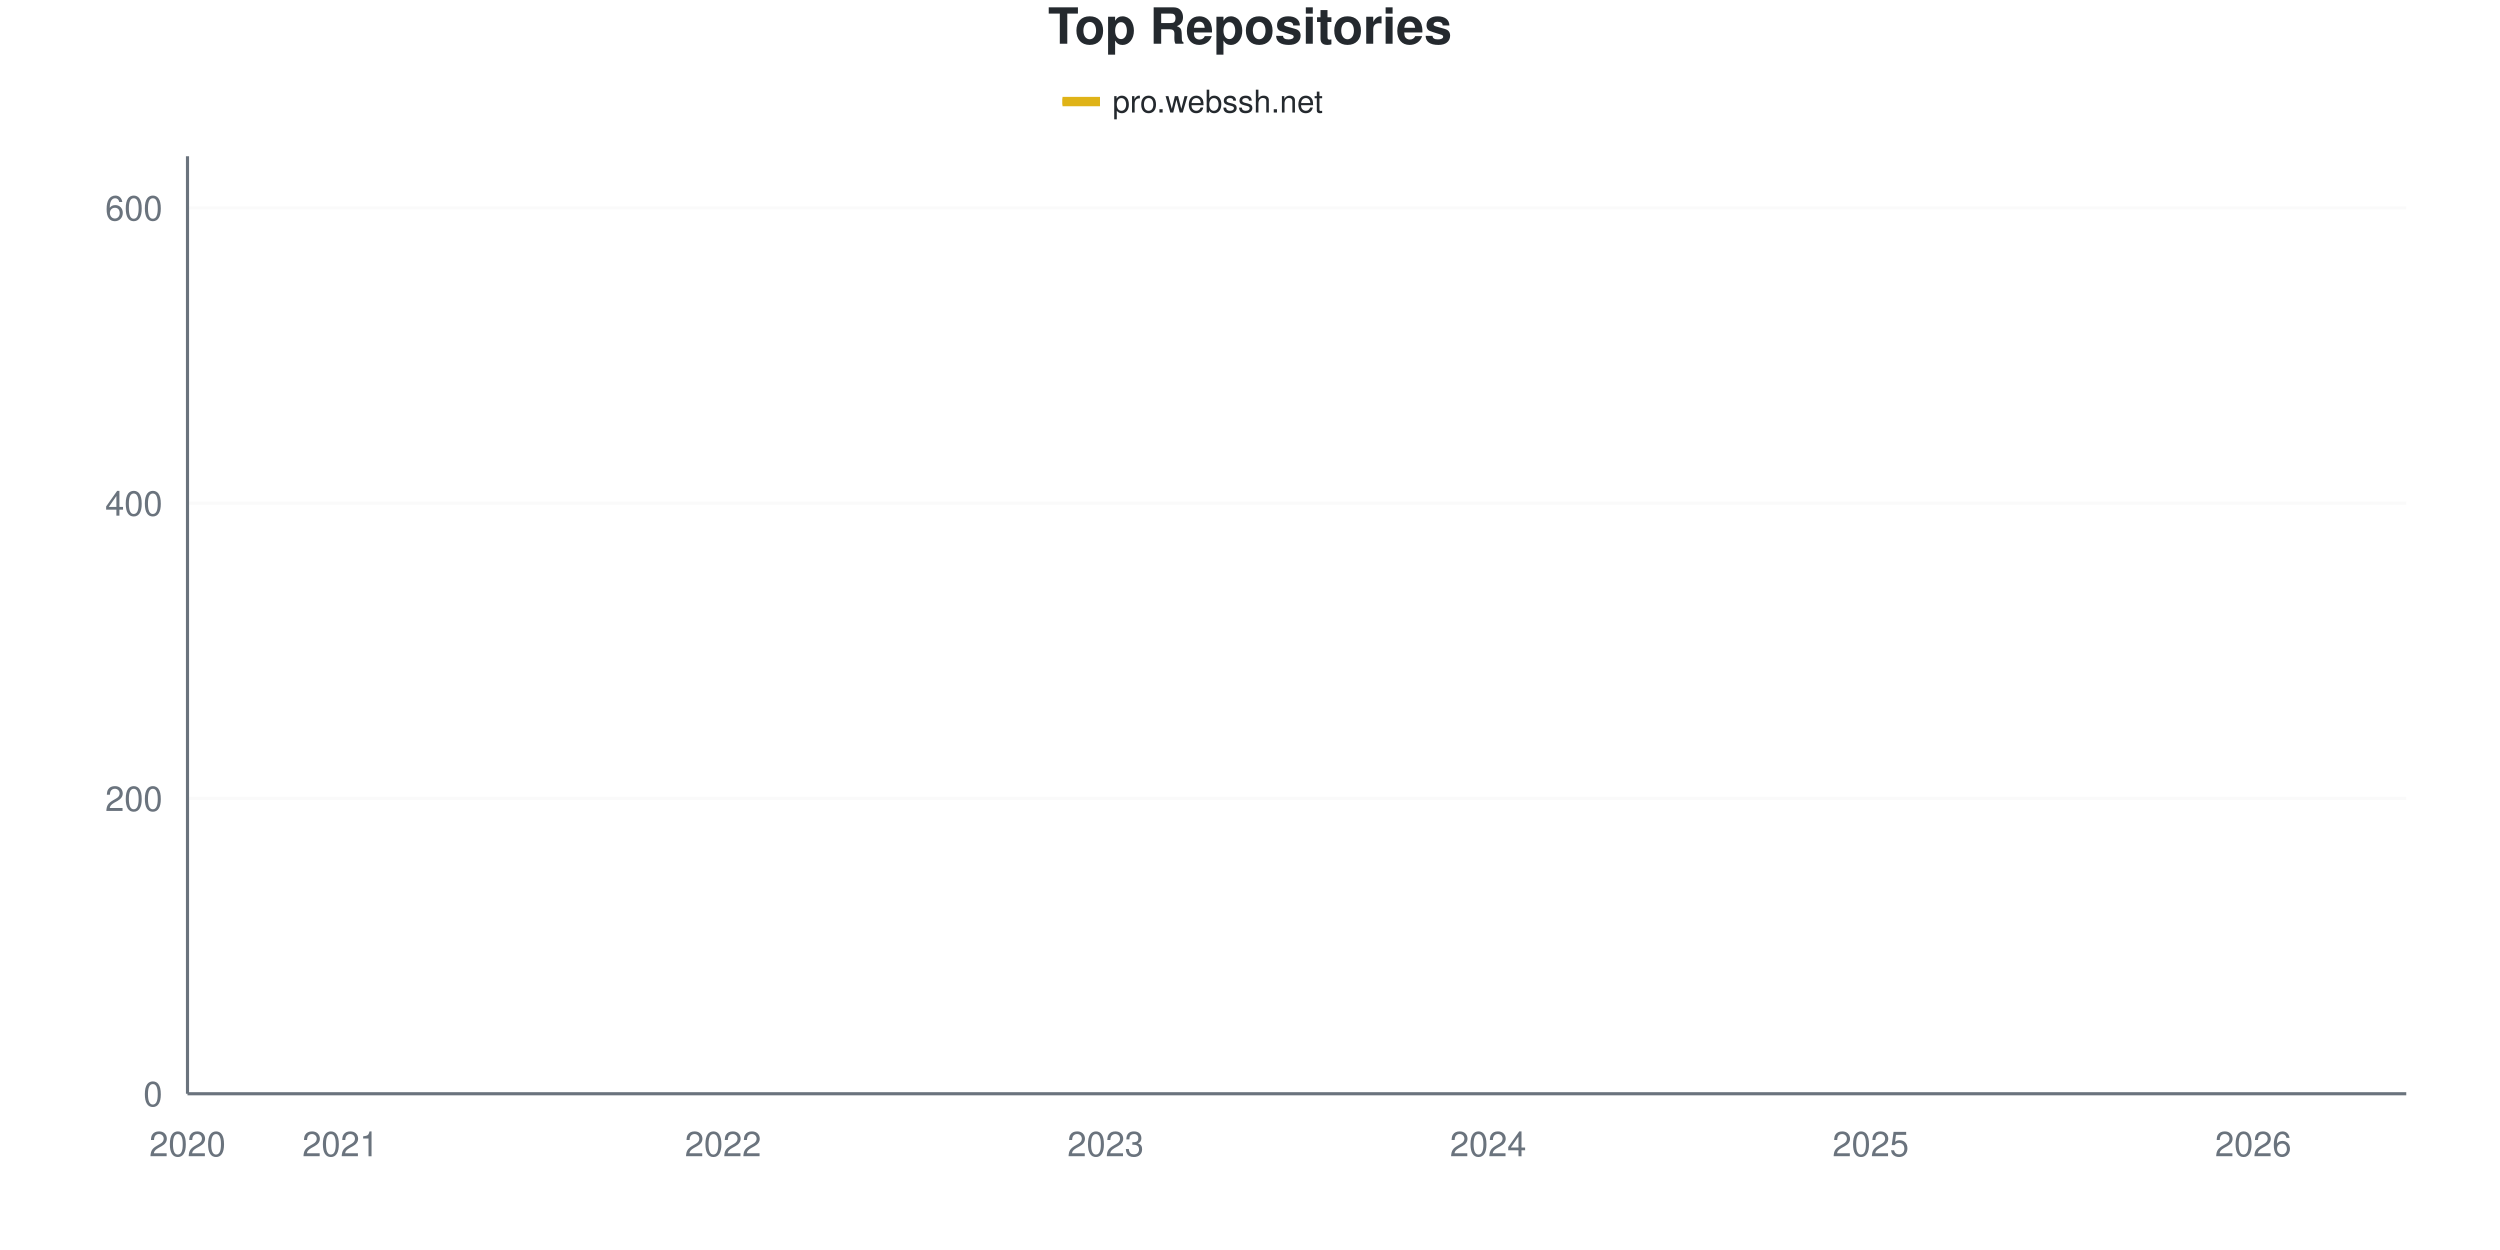
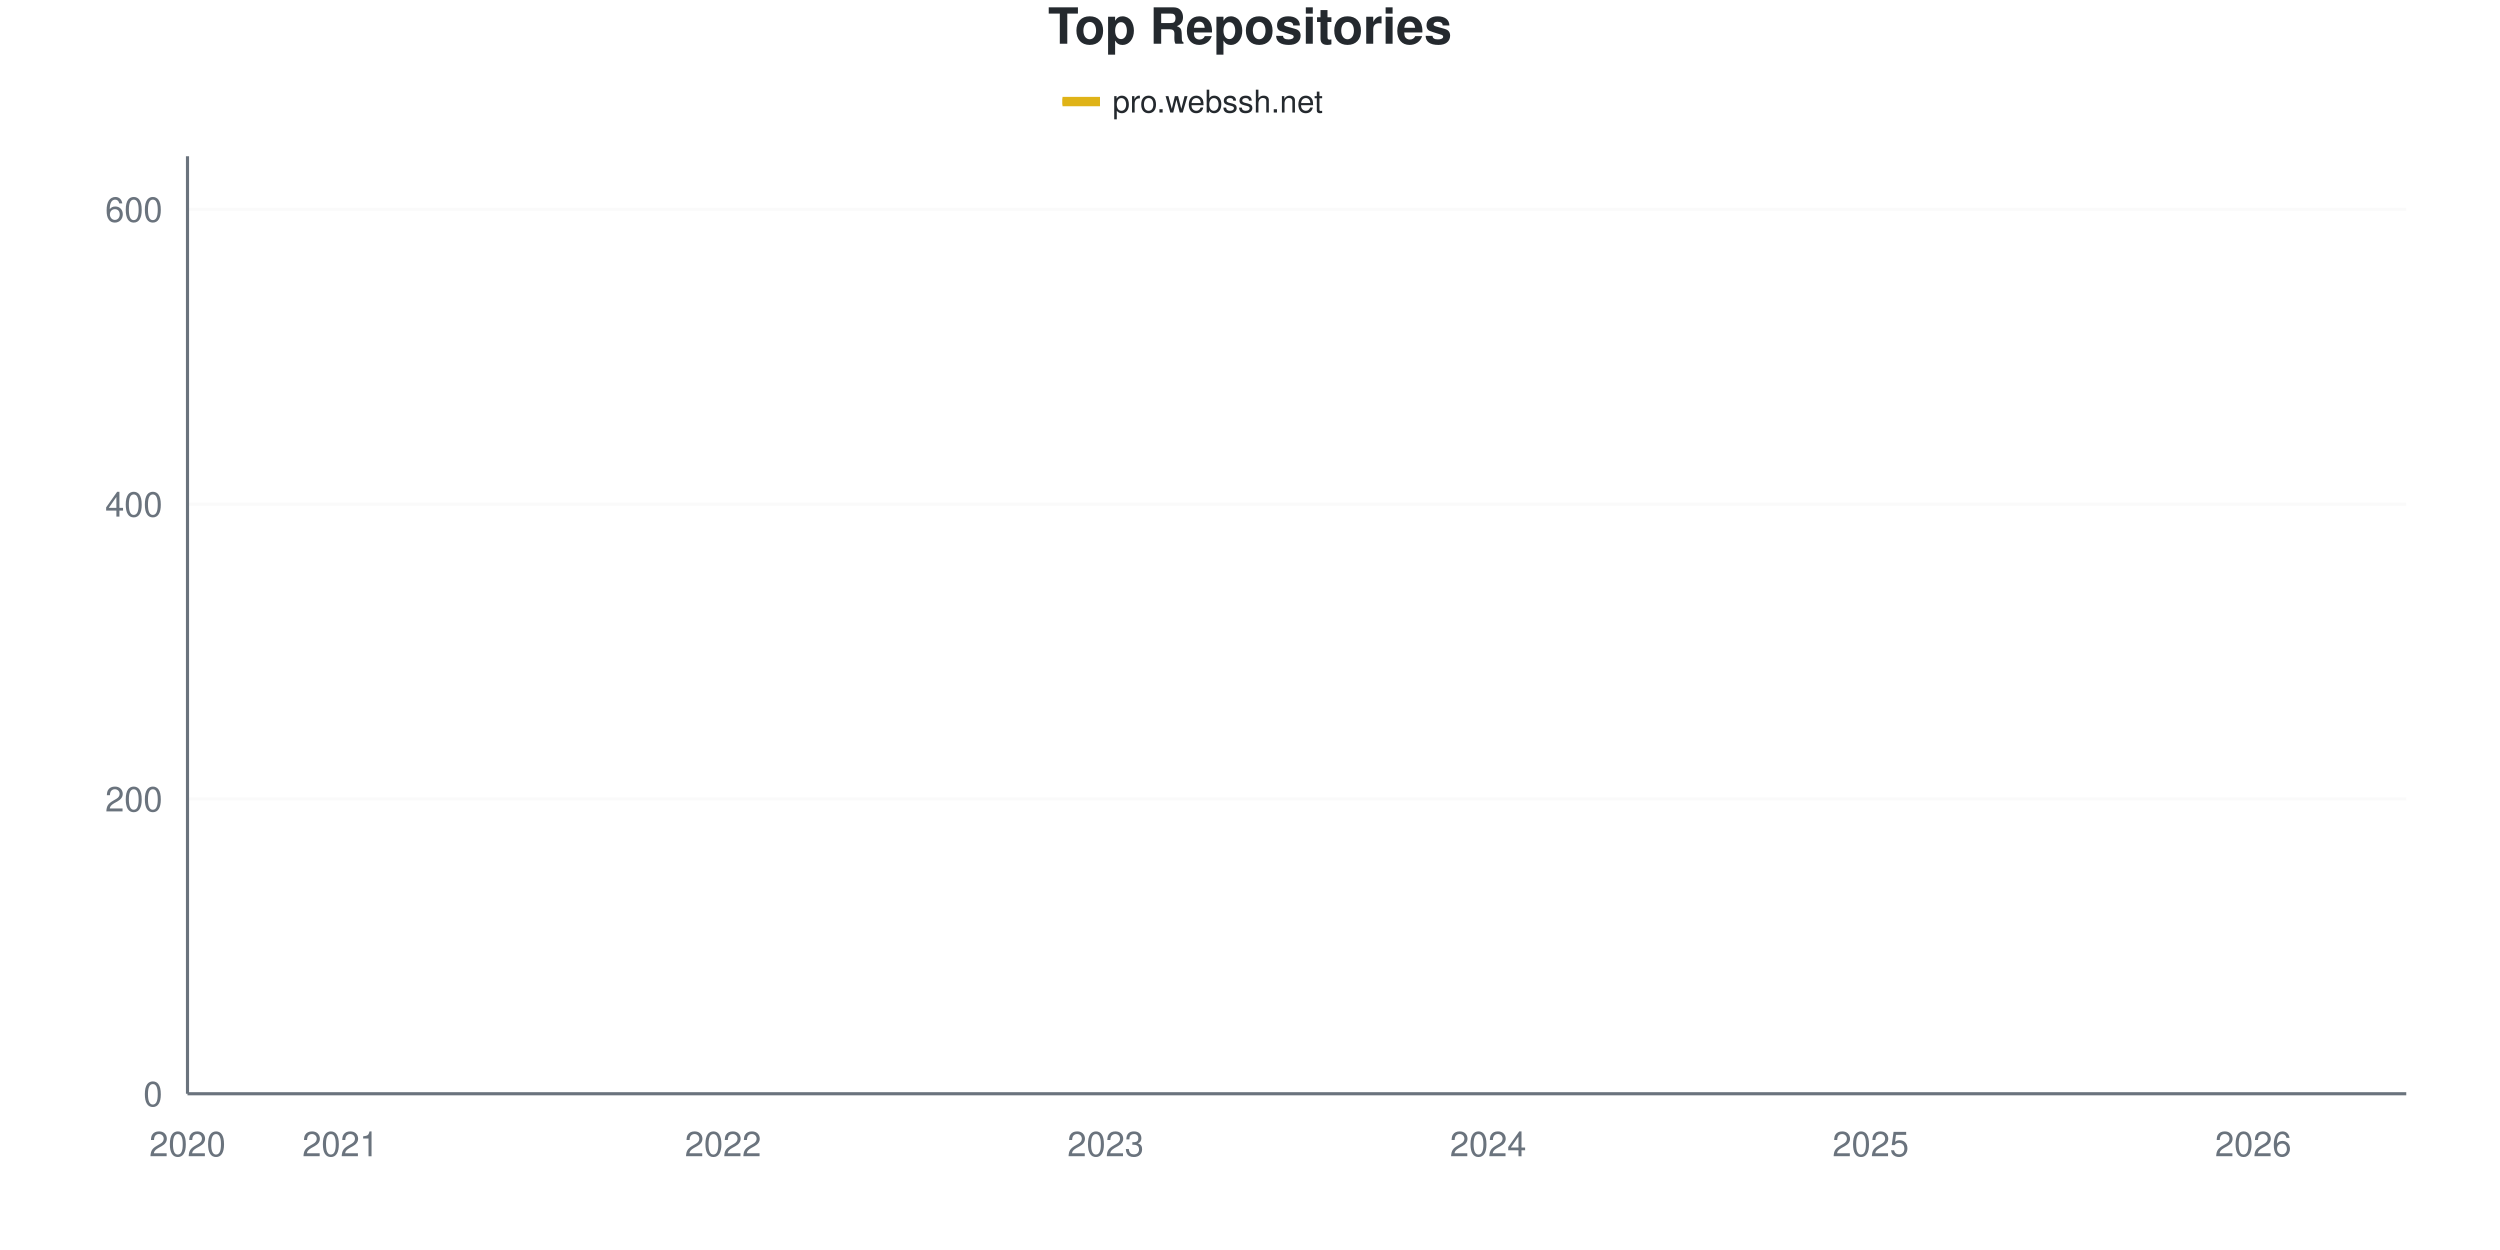
<svg xmlns="http://www.w3.org/2000/svg" viewBox="0 0 800 400" width="800" height="400">
  <style>
    @keyframes drawLine {
      to { stroke-dashoffset: 0; }
    }
    @keyframes fadeInPoint {
      from { opacity: 0; }
      to { opacity: 1; }
    }
    .data-line-0 {
      stroke-dasharray: 1173;
      stroke-dashoffset: 1173;
      animation: drawLine 2s ease-out forwards;
    }
    .data-point {
      opacity: 0;
      animation: fadeInPoint 0.5s ease-out forwards;
    }
    .chart-bg { fill: #fff; }
    .chart-text { fill: #24292e; }
    .chart-muted { fill: #6a737d; }
    .chart-grid { stroke: #eee; }
    .chart-axis { stroke: #6a737d; }
    @media (prefers-color-scheme: dark) {
      .chart-bg { fill: #0d1117; }
      .chart-text { fill: #e6edf3; }
      .chart-muted { fill: #8b949e; }
      .chart-grid { stroke: #21262d; }
      .chart-axis { stroke: #8b949e; }
    }
  </style>
  <rect width="800" height="400" class="chart-bg" />
  <text x="400" y="14" text-anchor="middle" class="chart-text" font-size="16" font-weight="bold" font-family="-apple-system, BlinkMacSystemFont, 'Segoe UI', Helvetica, Arial, sans-serif">Top Repositories</text>
  <g class="legend">
    <rect x="340" y="31" width="12" height="3" fill="#dfb317" />
    <line x1="340" y1="32.5" x2="352" y2="32.5" stroke="#dfb317" stroke-width="2" />
    <text x="356" y="36" class="chart-text" font-size="10" font-family="-apple-system, BlinkMacSystemFont, 'Segoe UI', Helvetica, Arial, sans-serif">pro.webssh.net</text>
  </g>
  <g class="grid">
    <line x1="60" y1="350" x2="770" y2="350" class="chart-grid" stroke-opacity="0.3" />
    <text x="52" y="354" text-anchor="end" class="chart-muted" font-size="11" font-family="-apple-system, BlinkMacSystemFont, 'Segoe UI', Helvetica, Arial, sans-serif">0</text>
-     <line x1="60" y1="255.512" x2="770" y2="255.512" class="chart-grid" stroke-opacity="0.3" />
-     <text x="52" y="259.512" text-anchor="end" class="chart-muted" font-size="11" font-family="-apple-system, BlinkMacSystemFont, 'Segoe UI', Helvetica, Arial, sans-serif">200</text>
-     <line x1="60" y1="161.024" x2="770" y2="161.024" class="chart-grid" stroke-opacity="0.3" />
-     <text x="52" y="165.024" text-anchor="end" class="chart-muted" font-size="11" font-family="-apple-system, BlinkMacSystemFont, 'Segoe UI', Helvetica, Arial, sans-serif">400</text>
-     <line x1="60" y1="66.535" x2="770" y2="66.535" class="chart-grid" stroke-opacity="0.3" />
-     <text x="52" y="70.535" text-anchor="end" class="chart-muted" font-size="11" font-family="-apple-system, BlinkMacSystemFont, 'Segoe UI', Helvetica, Arial, sans-serif">600</text>
+     <line x1="60" y1="255.66" x2="770" y2="255.66" class="chart-grid" stroke-opacity="0.3" />
+     <text x="52" y="259.66" text-anchor="end" class="chart-muted" font-size="11" font-family="-apple-system, BlinkMacSystemFont, 'Segoe UI', Helvetica, Arial, sans-serif">200</text>
+     <line x1="60" y1="161.321" x2="770" y2="161.321" class="chart-grid" stroke-opacity="0.3" />
+     <text x="52" y="165.321" text-anchor="end" class="chart-muted" font-size="11" font-family="-apple-system, BlinkMacSystemFont, 'Segoe UI', Helvetica, Arial, sans-serif">400</text>
+     <line x1="60" y1="66.981" x2="770" y2="66.981" class="chart-grid" stroke-opacity="0.3" />
+     <text x="52" y="70.981" text-anchor="end" class="chart-muted" font-size="11" font-family="-apple-system, BlinkMacSystemFont, 'Segoe UI', Helvetica, Arial, sans-serif">600</text>
  </g>
  <g class="milestones">
    
  </g>
  <g class="x-axis">
    <text x="60" y="370" text-anchor="middle" class="chart-muted" font-size="11" font-family="-apple-system, BlinkMacSystemFont, 'Segoe UI', Helvetica, Arial, sans-serif">2020</text>
    <text x="108.966" y="370" text-anchor="middle" class="chart-muted" font-size="11" font-family="-apple-system, BlinkMacSystemFont, 'Segoe UI', Helvetica, Arial, sans-serif">2021</text>
    <text x="231.379" y="370" text-anchor="middle" class="chart-muted" font-size="11" font-family="-apple-system, BlinkMacSystemFont, 'Segoe UI', Helvetica, Arial, sans-serif">2022</text>
    <text x="353.793" y="370" text-anchor="middle" class="chart-muted" font-size="11" font-family="-apple-system, BlinkMacSystemFont, 'Segoe UI', Helvetica, Arial, sans-serif">2023</text>
    <text x="476.207" y="370" text-anchor="middle" class="chart-muted" font-size="11" font-family="-apple-system, BlinkMacSystemFont, 'Segoe UI', Helvetica, Arial, sans-serif">2024</text>
    <text x="598.621" y="370" text-anchor="middle" class="chart-muted" font-size="11" font-family="-apple-system, BlinkMacSystemFont, 'Segoe UI', Helvetica, Arial, sans-serif">2025</text>
    <text x="721.034" y="370" text-anchor="middle" class="chart-muted" font-size="11" font-family="-apple-system, BlinkMacSystemFont, 'Segoe UI', Helvetica, Arial, sans-serif">2026</text>
  </g>
  <line x1="60" y1="50" x2="60" y2="350" class="chart-axis" stroke-width="1" />
  <line x1="60" y1="350" x2="770" y2="350" class="chart-axis" stroke-width="1" />
-   <path d="M60,349.528 C68.161,347.165 76.322,344.173 84.483,342.441 C92.644,340.709 100.805,340.236 108.966,339.134 C117.126,338.031 125.287,336.425 133.448,335.827 C141.609,335.228 149.77,335.613 157.931,334.882 C166.092,334.151 174.253,331.811 182.414,330.63 C190.575,329.449 198.736,328.898 206.897,327.795 C215.057,326.693 223.218,326.457 231.379,324.016 C239.54,321.575 247.701,316.378 255.862,313.15 C264.023,309.921 272.184,307.087 280.345,304.646 C288.506,302.205 296.667,300.472 304.828,298.504 C312.989,296.535 321.149,295.276 329.31,292.835 C337.471,290.394 345.632,286.535 353.793,283.858 C361.954,281.181 370.115,278.898 378.276,276.772 C386.437,274.646 394.598,273.858 402.759,271.102 C410.92,268.346 419.08,263.465 427.241,260.236 C435.402,257.008 443.563,254.882 451.724,251.732 C459.885,248.583 468.046,244.409 476.207,241.339 C484.368,238.268 492.529,236.142 500.69,233.307 C508.851,230.472 517.011,227.638 525.172,224.331 C533.333,221.024 541.494,216.929 549.655,213.465 C557.816,210 565.977,206.299 574.138,203.543 C582.299,200.787 590.46,199.37 598.621,196.929 C606.782,194.488 614.943,191.417 623.103,188.898 C631.264,186.378 639.425,184.488 647.586,181.811 C655.747,179.134 663.908,176.457 672.069,172.835 C680.23,169.213 688.391,165.039 696.552,160.079 C704.713,155.118 712.874,149.134 721.034,143.071 C729.195,137.008 737.356,134.646 745.517,123.701 C753.678,112.756 761.839,92.835 770,77.402" fill="none" stroke="#dfb317" stroke-width="2.5" class="data-line-0" />
+   <path d="M60,349.528 C68.161,347.17 76.322,344.182 84.483,342.453 C92.644,340.723 100.805,340.252 108.966,339.151 C117.126,338.05 125.287,336.446 133.448,335.849 C141.609,335.252 149.77,335.636 157.931,334.906 C166.092,334.176 174.253,331.84 182.414,330.66 C190.575,329.481 198.736,328.931 206.897,327.83 C215.057,326.73 223.218,326.494 231.379,324.057 C239.54,321.619 247.701,316.431 255.862,313.208 C264.023,309.984 272.184,307.154 280.345,304.717 C288.506,302.28 296.667,300.55 304.828,298.585 C312.989,296.619 321.149,295.362 329.31,292.925 C337.471,290.487 345.632,286.635 353.793,283.962 C361.954,281.289 370.115,279.088 378.276,276.887 C386.437,274.686 394.598,273.585 402.759,270.755 C410.92,267.925 419.08,263.05 427.241,259.906 C435.402,256.761 443.563,254.953 451.724,251.887 C459.885,248.821 468.046,244.575 476.207,241.509 C484.368,238.443 492.529,236.321 500.69,233.491 C508.851,230.66 517.011,227.83 525.172,224.528 C533.333,221.226 541.494,217.138 549.655,213.679 C557.816,210.22 565.977,206.525 574.138,203.774 C582.299,201.022 590.46,199.607 598.621,197.17 C606.782,194.733 614.943,191.588 623.103,189.151 C631.264,186.714 639.425,185.142 647.586,182.547 C655.747,179.953 663.908,177.201 672.069,173.585 C680.23,169.969 688.391,165.802 696.552,160.849 C704.713,155.896 712.874,149.921 721.034,143.868 C729.195,137.814 737.356,135.613 745.517,124.528 C753.678,113.443 761.839,93.082 770,77.358" fill="none" stroke="#dfb317" stroke-width="2.5" class="data-line-0" />
  <g class="points">
    <circle cx="60" cy="349.528" r="4" fill="#dfb317" class="data-point" style="animation-delay: 1.50s" />
-     <circle cx="84.483" cy="342.441" r="4" fill="#dfb317" class="data-point" style="animation-delay: 1.55s" />
-     <circle cx="108.966" cy="339.134" r="4" fill="#dfb317" class="data-point" style="animation-delay: 1.60s" />
-     <circle cx="133.448" cy="335.827" r="4" fill="#dfb317" class="data-point" style="animation-delay: 1.65s" />
-     <circle cx="157.931" cy="334.882" r="4" fill="#dfb317" class="data-point" style="animation-delay: 1.70s" />
-     <circle cx="182.414" cy="330.63" r="4" fill="#dfb317" class="data-point" style="animation-delay: 1.75s" />
-     <circle cx="206.897" cy="327.795" r="4" fill="#dfb317" class="data-point" style="animation-delay: 1.80s" />
-     <circle cx="231.379" cy="324.016" r="4" fill="#dfb317" class="data-point" style="animation-delay: 1.85s" />
-     <circle cx="255.862" cy="313.15" r="4" fill="#dfb317" class="data-point" style="animation-delay: 1.90s" />
-     <circle cx="280.345" cy="304.646" r="4" fill="#dfb317" class="data-point" style="animation-delay: 1.95s" />
-     <circle cx="304.828" cy="298.504" r="4" fill="#dfb317" class="data-point" style="animation-delay: 2.00s" />
-     <circle cx="329.31" cy="292.835" r="4" fill="#dfb317" class="data-point" style="animation-delay: 2.05s" />
-     <circle cx="353.793" cy="283.858" r="4" fill="#dfb317" class="data-point" style="animation-delay: 2.10s" />
-     <circle cx="378.276" cy="276.772" r="4" fill="#dfb317" class="data-point" style="animation-delay: 2.15s" />
-     <circle cx="402.759" cy="271.102" r="4" fill="#dfb317" class="data-point" style="animation-delay: 2.20s" />
-     <circle cx="427.241" cy="260.236" r="4" fill="#dfb317" class="data-point" style="animation-delay: 2.25s" />
-     <circle cx="451.724" cy="251.732" r="4" fill="#dfb317" class="data-point" style="animation-delay: 2.30s" />
-     <circle cx="476.207" cy="241.339" r="4" fill="#dfb317" class="data-point" style="animation-delay: 2.35s" />
-     <circle cx="500.69" cy="233.307" r="4" fill="#dfb317" class="data-point" style="animation-delay: 2.40s" />
-     <circle cx="525.172" cy="224.331" r="4" fill="#dfb317" class="data-point" style="animation-delay: 2.45s" />
-     <circle cx="549.655" cy="213.465" r="4" fill="#dfb317" class="data-point" style="animation-delay: 2.50s" />
-     <circle cx="574.138" cy="203.543" r="4" fill="#dfb317" class="data-point" style="animation-delay: 2.55s" />
-     <circle cx="598.621" cy="196.929" r="4" fill="#dfb317" class="data-point" style="animation-delay: 2.60s" />
-     <circle cx="623.103" cy="188.898" r="4" fill="#dfb317" class="data-point" style="animation-delay: 2.65s" />
-     <circle cx="647.586" cy="181.811" r="4" fill="#dfb317" class="data-point" style="animation-delay: 2.70s" />
-     <circle cx="672.069" cy="172.835" r="4" fill="#dfb317" class="data-point" style="animation-delay: 2.75s" />
-     <circle cx="696.552" cy="160.079" r="4" fill="#dfb317" class="data-point" style="animation-delay: 2.80s" />
-     <circle cx="721.034" cy="143.071" r="4" fill="#dfb317" class="data-point" style="animation-delay: 2.85s" />
-     <circle cx="745.517" cy="123.701" r="4" fill="#dfb317" class="data-point" style="animation-delay: 2.90s" />
-     <circle cx="770" cy="77.402" r="4" fill="#dfb317" class="data-point" style="animation-delay: 2.95s" />
+     <circle cx="84.483" cy="342.453" r="4" fill="#dfb317" class="data-point" style="animation-delay: 1.55s" />
+     <circle cx="108.966" cy="339.151" r="4" fill="#dfb317" class="data-point" style="animation-delay: 1.60s" />
+     <circle cx="133.448" cy="335.849" r="4" fill="#dfb317" class="data-point" style="animation-delay: 1.65s" />
+     <circle cx="157.931" cy="334.906" r="4" fill="#dfb317" class="data-point" style="animation-delay: 1.70s" />
+     <circle cx="182.414" cy="330.66" r="4" fill="#dfb317" class="data-point" style="animation-delay: 1.75s" />
+     <circle cx="206.897" cy="327.83" r="4" fill="#dfb317" class="data-point" style="animation-delay: 1.80s" />
+     <circle cx="231.379" cy="324.057" r="4" fill="#dfb317" class="data-point" style="animation-delay: 1.85s" />
+     <circle cx="255.862" cy="313.208" r="4" fill="#dfb317" class="data-point" style="animation-delay: 1.90s" />
+     <circle cx="280.345" cy="304.717" r="4" fill="#dfb317" class="data-point" style="animation-delay: 1.95s" />
+     <circle cx="304.828" cy="298.585" r="4" fill="#dfb317" class="data-point" style="animation-delay: 2.00s" />
+     <circle cx="329.31" cy="292.925" r="4" fill="#dfb317" class="data-point" style="animation-delay: 2.05s" />
+     <circle cx="353.793" cy="283.962" r="4" fill="#dfb317" class="data-point" style="animation-delay: 2.10s" />
+     <circle cx="378.276" cy="276.887" r="4" fill="#dfb317" class="data-point" style="animation-delay: 2.15s" />
+     <circle cx="402.759" cy="270.755" r="4" fill="#dfb317" class="data-point" style="animation-delay: 2.20s" />
+     <circle cx="427.241" cy="259.906" r="4" fill="#dfb317" class="data-point" style="animation-delay: 2.25s" />
+     <circle cx="451.724" cy="251.887" r="4" fill="#dfb317" class="data-point" style="animation-delay: 2.30s" />
+     <circle cx="476.207" cy="241.509" r="4" fill="#dfb317" class="data-point" style="animation-delay: 2.35s" />
+     <circle cx="500.69" cy="233.491" r="4" fill="#dfb317" class="data-point" style="animation-delay: 2.40s" />
+     <circle cx="525.172" cy="224.528" r="4" fill="#dfb317" class="data-point" style="animation-delay: 2.45s" />
+     <circle cx="549.655" cy="213.679" r="4" fill="#dfb317" class="data-point" style="animation-delay: 2.50s" />
+     <circle cx="574.138" cy="203.774" r="4" fill="#dfb317" class="data-point" style="animation-delay: 2.55s" />
+     <circle cx="598.621" cy="197.17" r="4" fill="#dfb317" class="data-point" style="animation-delay: 2.60s" />
+     <circle cx="623.103" cy="189.151" r="4" fill="#dfb317" class="data-point" style="animation-delay: 2.65s" />
+     <circle cx="647.586" cy="182.547" r="4" fill="#dfb317" class="data-point" style="animation-delay: 2.70s" />
+     <circle cx="672.069" cy="173.585" r="4" fill="#dfb317" class="data-point" style="animation-delay: 2.75s" />
+     <circle cx="696.552" cy="160.849" r="4" fill="#dfb317" class="data-point" style="animation-delay: 2.80s" />
+     <circle cx="721.034" cy="143.868" r="4" fill="#dfb317" class="data-point" style="animation-delay: 2.85s" />
+     <circle cx="745.517" cy="124.528" r="4" fill="#dfb317" class="data-point" style="animation-delay: 2.90s" />
+     <circle cx="770" cy="77.358" r="4" fill="#dfb317" class="data-point" style="animation-delay: 2.95s" />
  </g>
</svg>
